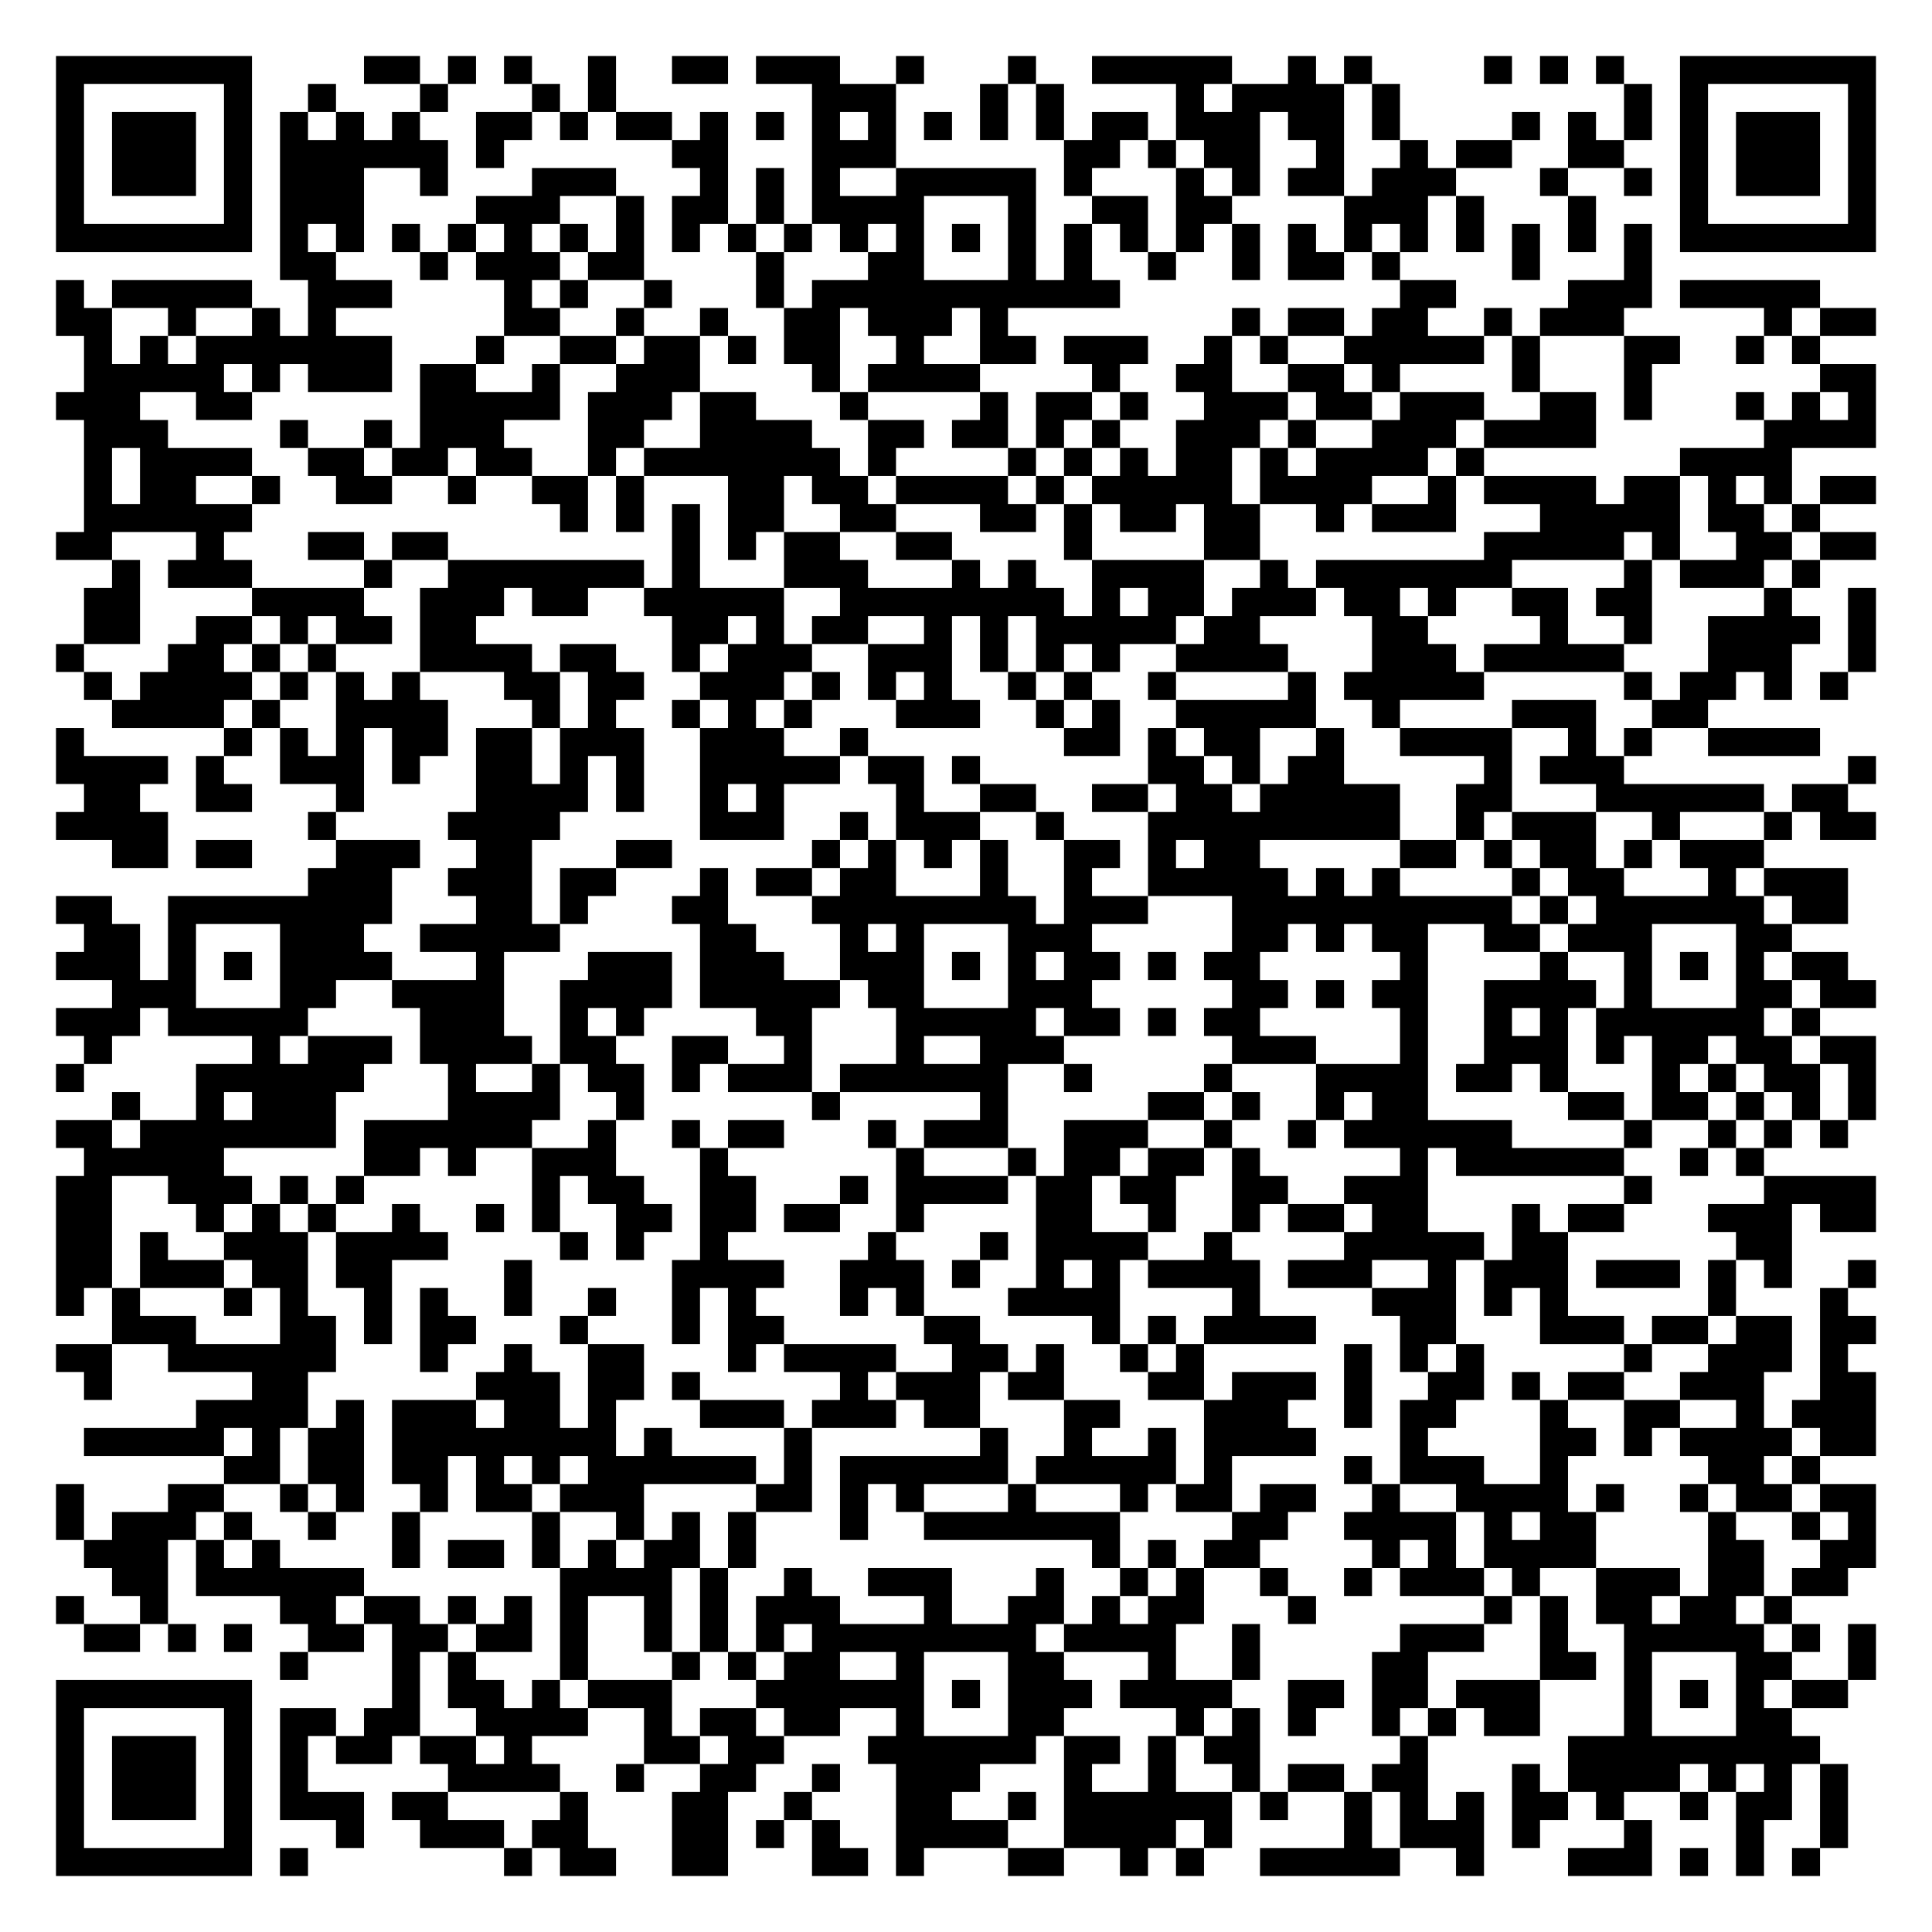
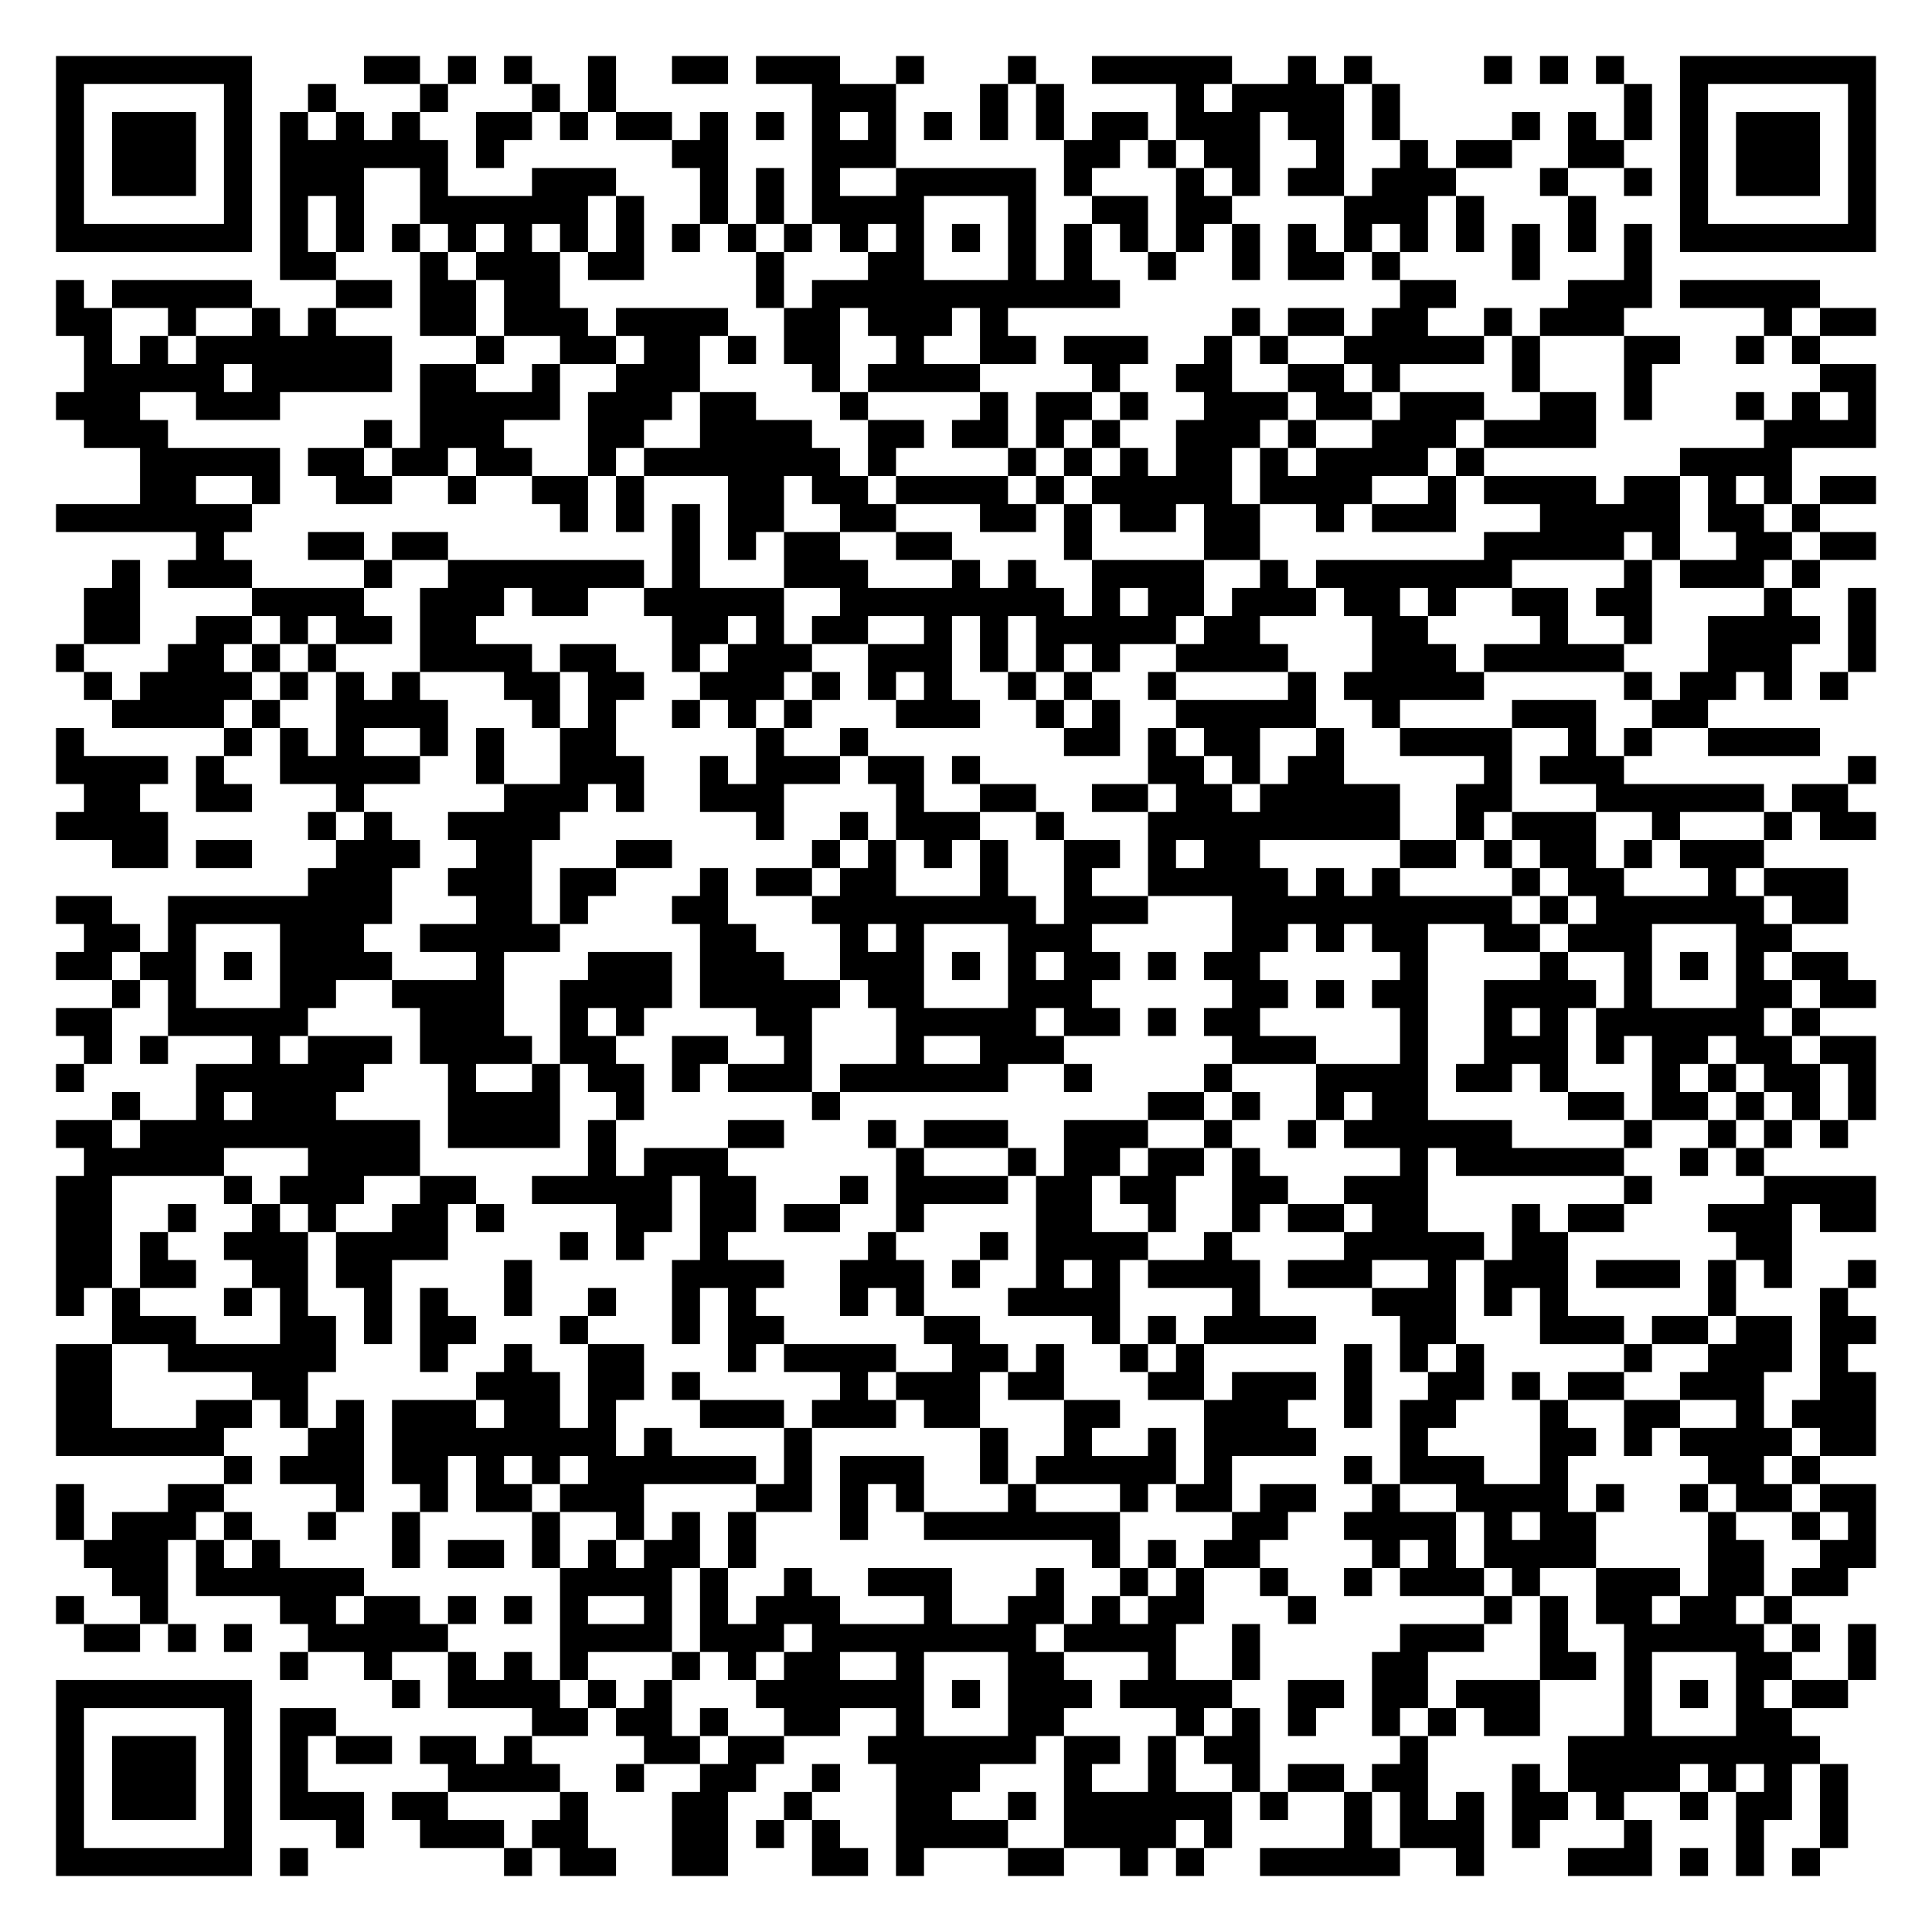
<svg xmlns="http://www.w3.org/2000/svg" width="276" height="276" class="segno">
  <g transform="scale(4)">
    <path fill="#fff" d="M0 0h69v69h-69z" />
-     <path class="qrline" stroke="#000" d="M2 2.5h7m4 0h2m1 0h1m1 0h1m2 0h1m2 0h2m1 0h3m2 0h1m3 0h1m2 0h5m2 0h1m1 0h1m4 0h1m1 0h1m1 0h1m2 0h7m-65 1h1m5 0h1m2 0h1m3 0h1m3 0h1m1 0h1m7 0h3m3 0h1m1 0h1m4 0h1m1 0h4m1 0h1m8 0h1m1 0h1m5 0h1m-65 1h1m1 0h3m1 0h1m1 0h1m1 0h1m1 0h1m2 0h2m1 0h1m1 0h2m1 0h1m1 0h1m1 0h1m1 0h1m1 0h1m1 0h1m1 0h1m1 0h2m1 0h3m1 0h2m1 0h1m4 0h1m1 0h1m1 0h1m1 0h1m1 0h3m1 0h1m-65 1h1m1 0h3m1 0h1m1 0h6m1 0h1m6 0h2m3 0h3m6 0h2m1 0h1m1 0h2m2 0h1m2 0h1m1 0h2m2 0h2m2 0h1m1 0h3m1 0h1m-65 1h1m1 0h3m1 0h1m1 0h3m2 0h1m3 0h3m3 0h1m1 0h1m1 0h1m2 0h5m1 0h1m3 0h1m1 0h1m1 0h2m1 0h3m3 0h1m2 0h1m1 0h1m1 0h3m1 0h1m-65 1h1m5 0h1m1 0h3m4 0h3m2 0h1m1 0h2m1 0h1m1 0h4m3 0h1m2 0h2m1 0h2m4 0h3m1 0h1m3 0h1m3 0h1m5 0h1m-65 1h7m1 0h1m1 0h1m1 0h1m1 0h1m1 0h1m1 0h1m1 0h1m1 0h1m1 0h1m1 0h1m1 0h1m1 0h1m1 0h1m1 0h1m1 0h1m1 0h1m1 0h1m1 0h1m1 0h1m1 0h1m1 0h1m1 0h1m1 0h1m1 0h1m1 0h1m1 0h7m-57 1h2m3 0h1m1 0h3m1 0h2m4 0h1m3 0h2m3 0h1m1 0h1m2 0h1m2 0h1m1 0h2m1 0h1m4 0h1m3 0h1m-57 1h1m1 0h5m2 0h3m4 0h1m1 0h1m2 0h1m3 0h1m1 0h11m10 0h2m4 0h3m1 0h5m-63 1h2m2 0h1m2 0h1m1 0h1m6 0h2m2 0h1m2 0h1m2 0h2m1 0h3m1 0h1m8 0h1m1 0h2m1 0h2m2 0h1m1 0h3m5 0h1m1 0h2m-64 1h1m1 0h1m1 0h7m3 0h1m2 0h2m1 0h2m1 0h1m1 0h2m2 0h1m2 0h2m1 0h3m2 0h1m1 0h1m2 0h5m1 0h1m3 0h2m2 0h1m1 0h1m-62 1h5m1 0h1m1 0h3m1 0h2m2 0h1m2 0h3m4 0h1m1 0h4m4 0h1m2 0h2m2 0h2m1 0h1m4 0h1m3 0h1m6 0h2m-65 1h3m2 0h2m6 0h5m1 0h3m1 0h2m3 0h1m4 0h1m1 0h2m1 0h1m2 0h3m1 0h2m1 0h3m2 0h2m1 0h1m3 0h1m1 0h1m1 0h1m-64 1h3m4 0h1m2 0h1m1 0h3m3 0h2m2 0h4m2 0h2m1 0h2m1 0h1m1 0h1m2 0h3m1 0h1m2 0h3m1 0h4m6 0h4m-64 1h1m1 0h4m2 0h2m1 0h2m1 0h2m2 0h1m1 0h7m1 0h1m4 0h1m1 0h1m1 0h1m1 0h2m1 0h1m1 0h4m1 0h1m7 0h4m-61 1h1m1 0h2m2 0h1m2 0h2m2 0h1m2 0h2m1 0h1m3 0h2m1 0h2m1 0h4m1 0h1m1 0h5m1 0h4m2 0h1m1 0h4m1 0h2m1 0h1m1 0h1m1 0h2m-64 1h6m11 0h1m1 0h1m1 0h1m1 0h2m2 0h2m3 0h2m1 0h1m1 0h2m1 0h2m2 0h1m1 0h3m3 0h5m1 0h2m1 0h1m-63 1h2m3 0h1m3 0h2m1 0h2m8 0h1m1 0h1m1 0h2m2 0h2m4 0h1m4 0h2m8 0h5m1 0h1m2 0h2m1 0h2m-63 1h1m1 0h3m4 0h1m2 0h7m1 0h1m3 0h3m3 0h1m1 0h1m2 0h4m2 0h1m1 0h7m4 0h1m1 0h3m1 0h1m-62 1h2m4 0h4m2 0h3m1 0h2m2 0h5m2 0h8m1 0h1m1 0h2m1 0h3m1 0h2m1 0h1m2 0h2m1 0h2m4 0h1m2 0h1m-64 1h2m2 0h2m1 0h1m1 0h2m1 0h2m7 0h2m1 0h1m1 0h2m2 0h1m1 0h1m1 0h5m1 0h2m4 0h2m4 0h1m2 0h1m2 0h4m1 0h1m-65 1h1m3 0h2m1 0h1m1 0h1m3 0h4m1 0h2m2 0h1m1 0h3m2 0h3m1 0h1m1 0h1m1 0h1m2 0h4m3 0h3m1 0h5m3 0h3m2 0h1m-64 1h1m1 0h4m1 0h1m1 0h1m1 0h1m3 0h2m1 0h2m2 0h3m1 0h1m1 0h1m1 0h1m2 0h1m1 0h1m2 0h1m4 0h1m1 0h5m5 0h1m1 0h2m1 0h1m1 0h1m-62 1h4m1 0h1m2 0h4m3 0h1m1 0h1m2 0h1m1 0h1m1 0h1m3 0h3m2 0h1m1 0h1m2 0h5m2 0h1m4 0h3m2 0h2m-59 1h1m5 0h1m1 0h1m1 0h1m1 0h2m1 0h2m1 0h3m2 0h3m2 0h1m7 0h2m1 0h1m1 0h2m2 0h1m2 0h4m2 0h1m1 0h1m2 0h4m-63 1h4m1 0h1m2 0h3m1 0h1m2 0h2m1 0h1m1 0h1m2 0h5m1 0h2m1 0h1m6 0h2m1 0h1m1 0h2m5 0h1m1 0h3m8 0h1m-64 1h2m2 0h2m3 0h1m4 0h4m1 0h1m2 0h1m1 0h1m4 0h1m2 0h2m2 0h2m1 0h2m1 0h5m2 0h2m3 0h6m1 0h2m-64 1h4m5 0h1m4 0h4m5 0h3m2 0h1m1 0h3m2 0h1m3 0h9m2 0h1m1 0h3m2 0h1m3 0h1m1 0h2m-63 1h2m1 0h2m3 0h3m2 0h2m3 0h2m5 0h1m1 0h1m1 0h1m1 0h1m2 0h2m1 0h1m1 0h2m5 0h2m1 0h1m1 0h2m1 0h1m1 0h3m-52 1h3m2 0h3m1 0h2m3 0h1m1 0h2m1 0h2m3 0h1m2 0h1m2 0h5m1 0h1m1 0h1m4 0h1m1 0h2m3 0h1m1 0h3m-64 1h2m2 0h8m3 0h2m1 0h1m3 0h2m3 0h8m1 0h3m3 0h10m1 0h1m1 0h6m1 0h2m-63 1h2m1 0h1m3 0h3m2 0h5m5 0h2m3 0h1m1 0h1m3 0h3m5 0h2m1 0h1m1 0h2m2 0h2m1 0h3m3 0h2m-62 1h3m1 0h1m1 0h1m1 0h4m3 0h1m3 0h3m1 0h3m2 0h3m1 0h1m1 0h1m1 0h2m1 0h1m1 0h2m5 0h1m4 0h1m2 0h1m1 0h1m1 0h1m1 0h2m-62 1h3m3 0h2m2 0h4m2 0h4m1 0h5m1 0h2m3 0h3m5 0h2m1 0h1m1 0h2m2 0h4m1 0h1m3 0h2m1 0h2m-65 1h3m1 0h5m4 0h3m2 0h1m1 0h1m4 0h2m3 0h5m1 0h2m1 0h1m1 0h2m5 0h1m2 0h1m1 0h1m1 0h6m1 0h1m-62 1h1m5 0h1m1 0h3m1 0h4m1 0h2m2 0h2m2 0h1m3 0h1m2 0h3m6 0h3m3 0h1m2 0h3m1 0h1m1 0h2m1 0h2m1 0h2m-65 1h1m4 0h6m3 0h1m2 0h1m1 0h2m1 0h1m1 0h3m1 0h6m2 0h1m4 0h1m3 0h4m1 0h2m1 0h1m3 0h1m1 0h1m1 0h2m1 0h1m-63 1h1m2 0h1m1 0h3m4 0h4m2 0h1m6 0h1m5 0h1m5 0h2m1 0h1m2 0h1m1 0h2m5 0h2m1 0h2m1 0h1m1 0h1m1 0h1m-65 1h2m1 0h7m1 0h6m2 0h1m2 0h1m1 0h2m3 0h1m1 0h3m2 0h3m2 0h1m2 0h1m1 0h6m4 0h1m2 0h1m1 0h1m1 0h1m-63 1h5m5 0h2m1 0h1m2 0h3m3 0h1m6 0h1m3 0h1m1 0h2m1 0h2m1 0h1m5 0h1m1 0h6m2 0h1m1 0h1m-61 1h2m2 0h3m1 0h1m1 0h1m6 0h1m1 0h2m2 0h2m3 0h1m1 0h4m1 0h2m1 0h2m2 0h2m2 0h3m7 0h1m4 0h4m-65 1h2m3 0h1m1 0h1m1 0h1m2 0h1m2 0h1m1 0h1m2 0h2m1 0h2m1 0h2m2 0h1m4 0h2m2 0h1m2 0h1m1 0h2m1 0h2m3 0h1m1 0h2m3 0h3m1 0h2m-65 1h2m1 0h1m2 0h3m1 0h4m4 0h1m1 0h1m2 0h1m5 0h1m3 0h1m1 0h4m2 0h1m4 0h5m1 0h2m6 0h2m-62 1h2m1 0h3m1 0h2m1 0h2m4 0h1m5 0h4m2 0h3m1 0h1m2 0h1m1 0h1m1 0h4m1 0h3m2 0h1m1 0h3m1 0h3m1 0h1m1 0h1m2 0h1m-65 1h1m1 0h1m3 0h1m1 0h1m2 0h1m1 0h1m2 0h1m2 0h1m2 0h1m1 0h1m3 0h1m1 0h1m3 0h4m4 0h1m4 0h3m1 0h1m1 0h1m5 0h1m3 0h1m-62 1h3m3 0h2m1 0h1m1 0h2m3 0h1m3 0h1m1 0h2m5 0h2m4 0h1m1 0h1m1 0h4m3 0h2m3 0h3m1 0h2m1 0h2m1 0h2m-65 1h2m2 0h6m3 0h1m2 0h1m2 0h2m3 0h1m1 0h4m2 0h2m1 0h1m2 0h1m1 0h1m5 0h1m1 0h1m1 0h1m5 0h1m2 0h3m1 0h1m-63 1h1m5 0h2m6 0h3m1 0h2m1 0h1m5 0h1m1 0h3m1 0h2m3 0h2m1 0h3m1 0h1m2 0h2m1 0h1m1 0h2m2 0h3m2 0h2m-60 1h4m1 0h1m1 0h3m1 0h2m1 0h1m3 0h3m1 0h3m1 0h2m3 0h2m3 0h3m2 0h1m1 0h2m3 0h1m2 0h2m2 0h1m1 0h3m-64 1h5m1 0h1m1 0h2m1 0h8m1 0h1m4 0h1m6 0h1m2 0h1m2 0h1m1 0h4m3 0h1m4 0h2m1 0h1m1 0h4m1 0h2m-59 1h2m1 0h2m1 0h2m1 0h1m1 0h1m1 0h6m1 0h1m1 0h6m1 0h5m1 0h1m4 0h1m1 0h3m2 0h1m5 0h2m1 0h1m-63 1h1m3 0h2m2 0h1m1 0h1m2 0h1m1 0h2m1 0h3m4 0h2m1 0h1m1 0h1m3 0h1m3 0h1m1 0h2m1 0h2m2 0h1m2 0h4m1 0h1m2 0h1m1 0h2m1 0h2m-65 1h1m1 0h3m1 0h1m2 0h1m2 0h1m4 0h1m2 0h1m1 0h1m1 0h1m3 0h1m2 0h7m4 0h2m2 0h4m1 0h1m1 0h2m4 0h1m2 0h1m1 0h1m-64 1h3m1 0h1m1 0h1m4 0h1m1 0h2m1 0h1m1 0h1m1 0h2m1 0h1m12 0h1m1 0h1m1 0h2m4 0h1m1 0h1m1 0h4m4 0h2m2 0h2m-63 1h2m1 0h6m7 0h4m1 0h1m2 0h1m2 0h3m3 0h1m2 0h1m1 0h1m2 0h1m2 0h1m1 0h3m1 0h1m2 0h3m1 0h2m1 0h2m-64 1h1m2 0h1m4 0h2m1 0h2m1 0h1m1 0h1m1 0h1m2 0h1m1 0h1m1 0h3m3 0h1m2 0h2m1 0h1m1 0h2m3 0h1m6 0h1m1 0h1m1 0h2m1 0h2m1 0h1m-61 1h2m1 0h1m1 0h1m2 0h2m1 0h2m1 0h2m1 0h1m2 0h1m1 0h1m1 0h1m1 0h8m1 0h4m2 0h1m5 0h3m2 0h1m2 0h5m1 0h1m1 0h1m-57 1h1m3 0h1m1 0h1m3 0h1m3 0h1m1 0h1m1 0h2m2 0h1m3 0h2m3 0h1m2 0h1m4 0h2m4 0h2m1 0h1m3 0h2m2 0h1m-65 1h7m5 0h1m1 0h2m1 0h1m1 0h3m3 0h6m1 0h1m1 0h3m1 0h4m2 0h2m1 0h2m1 0h3m3 0h1m1 0h1m1 0h1m1 0h2m-64 1h1m5 0h1m1 0h2m1 0h2m2 0h4m2 0h1m1 0h2m1 0h2m2 0h1m3 0h2m4 0h1m1 0h1m1 0h1m2 0h1m1 0h1m1 0h2m3 0h1m3 0h2m-62 1h1m1 0h3m1 0h1m1 0h1m1 0h2m1 0h2m1 0h1m4 0h2m1 0h2m3 0h6m1 0h2m1 0h1m1 0h2m5 0h1m5 0h9m-63 1h1m1 0h3m1 0h1m1 0h1m5 0h4m2 0h1m2 0h2m2 0h1m2 0h3m3 0h1m2 0h1m2 0h1m1 0h2m1 0h2m3 0h1m1 0h4m1 0h1m1 0h1m1 0h1m-64 1h1m1 0h3m1 0h1m1 0h3m1 0h2m4 0h1m3 0h2m2 0h1m3 0h2m2 0h1m1 0h6m1 0h1m2 0h1m1 0h1m1 0h1m1 0h2m1 0h1m2 0h1m1 0h2m1 0h1m-64 1h1m5 0h1m3 0h1m2 0h3m1 0h2m3 0h2m1 0h1m1 0h1m2 0h4m2 0h4m1 0h1m4 0h1m1 0h3m1 0h1m3 0h1m3 0h1m2 0h1m-64 1h7m1 0h1m7 0h1m1 0h2m2 0h2m3 0h2m1 0h1m3 0h2m2 0h1m1 0h1m2 0h5m2 0h1m3 0h3m1 0h1m1 0h1m1 0h1" />
+     <path class="qrline" stroke="#000" d="M2 2.5h7m4 0h2m1 0h1m1 0h1m2 0h1m2 0h2m1 0h3m2 0h1m3 0h1m2 0h5m2 0h1m1 0h1m4 0h1m1 0h1m1 0h1m2 0h7m-65 1h1m5 0h1m2 0h1m3 0h1m3 0h1m1 0h1m7 0h3m3 0h1m1 0h1m4 0h1m1 0h4m1 0h1m8 0h1m1 0h1m5 0h1m-65 1h1m1 0h3m1 0h1m1 0h1m1 0h1m1 0h1m2 0h2m1 0h1m1 0h2m1 0h1m1 0h1m1 0h1m1 0h1m1 0h1m1 0h1m1 0h1m1 0h2m1 0h3m1 0h2m1 0h1m4 0h1m1 0h1m1 0h1m1 0h1m1 0h3m1 0h1m-65 1h1m1 0h3m1 0h1m1 0h6m1 0h1m6 0h2m3 0h3m6 0h2m1 0h1m1 0h2m2 0h1m2 0h1m1 0h2m2 0h2m2 0h1m1 0h3m1 0h1m-65 1h1m1 0h3m1 0h1m1 0h3m2 0h1m3 0h3m3 0h1m1 0h1m1 0h1m2 0h5m1 0h1m3 0h1m1 0h1m1 0h2m1 0h3m3 0h1m2 0h1m1 0h1m1 0h3m1 0h1m-65 1h1m5 0h1m1 0h1m1 0h1m2 0h6m1 0h1m2 0h1m1 0h1m1 0h4m3 0h1m2 0h2m1 0h2m4 0h3m1 0h1m3 0h1m3 0h1m5 0h1m-65 1h7m1 0h1m1 0h1m1 0h1m1 0h1m1 0h1m1 0h1m1 0h1m1 0h1m1 0h1m1 0h1m1 0h1m1 0h1m1 0h1m1 0h1m1 0h1m1 0h1m1 0h1m1 0h1m1 0h1m1 0h1m1 0h1m1 0h1m1 0h1m1 0h1m1 0h1m1 0h7m-57 1h2m3 0h1m1 0h3m1 0h2m4 0h1m3 0h2m3 0h1m1 0h1m2 0h1m2 0h1m1 0h2m1 0h1m4 0h1m3 0h1m-57 1h1m1 0h5m3 0h2m1 0h2m1 0h2m7 0h1m1 0h11m10 0h2m4 0h3m1 0h5m-63 1h2m2 0h1m2 0h1m1 0h1m3 0h2m1 0h3m1 0h4m2 0h2m1 0h3m1 0h1m8 0h1m1 0h2m1 0h2m2 0h1m1 0h3m5 0h1m1 0h2m-64 1h1m1 0h1m1 0h7m3 0h1m2 0h2m1 0h2m1 0h1m1 0h2m2 0h1m2 0h2m1 0h3m2 0h1m1 0h1m2 0h5m1 0h1m3 0h2m2 0h1m1 0h1m-62 1h5m1 0h5m1 0h2m2 0h1m2 0h3m4 0h1m1 0h4m4 0h1m2 0h2m2 0h2m1 0h1m4 0h1m3 0h1m6 0h2m-65 1h3m2 0h3m5 0h5m1 0h3m1 0h2m3 0h1m4 0h1m1 0h2m1 0h1m2 0h3m1 0h2m1 0h3m2 0h2m1 0h1m3 0h1m1 0h1m1 0h1m-64 1h3m7 0h1m1 0h3m3 0h2m2 0h4m2 0h2m1 0h2m1 0h1m1 0h1m2 0h3m1 0h1m2 0h3m1 0h4m6 0h4m-62 1h5m1 0h2m1 0h2m1 0h2m2 0h1m1 0h7m1 0h1m4 0h1m1 0h1m1 0h1m1 0h2m1 0h1m1 0h4m1 0h1m7 0h4m-59 1h2m2 0h1m2 0h2m2 0h1m2 0h2m1 0h1m3 0h2m1 0h2m1 0h4m1 0h1m1 0h5m1 0h4m2 0h1m1 0h4m1 0h2m1 0h1m1 0h1m1 0h2m-65 1h7m11 0h1m1 0h1m1 0h1m1 0h2m2 0h2m3 0h2m1 0h1m1 0h2m1 0h2m2 0h1m1 0h3m3 0h5m1 0h2m1 0h1m-58 1h1m3 0h2m1 0h2m8 0h1m1 0h1m1 0h2m2 0h2m4 0h1m4 0h2m8 0h5m1 0h1m2 0h2m1 0h2m-63 1h1m1 0h3m4 0h1m2 0h7m1 0h1m3 0h3m3 0h1m1 0h1m2 0h4m2 0h1m1 0h7m4 0h1m1 0h3m1 0h1m-62 1h2m4 0h4m2 0h3m1 0h2m2 0h5m2 0h8m1 0h1m1 0h2m1 0h3m1 0h2m1 0h1m2 0h2m1 0h2m4 0h1m2 0h1m-64 1h2m2 0h2m1 0h1m1 0h2m1 0h2m7 0h2m1 0h1m1 0h2m2 0h1m1 0h1m1 0h5m1 0h2m4 0h2m4 0h1m2 0h1m2 0h4m1 0h1m-65 1h1m3 0h2m1 0h1m1 0h1m3 0h4m1 0h2m2 0h1m1 0h3m2 0h3m1 0h1m1 0h1m1 0h1m2 0h4m3 0h3m1 0h5m3 0h3m2 0h1m-64 1h1m1 0h4m1 0h1m1 0h1m1 0h1m3 0h2m1 0h2m2 0h3m1 0h1m1 0h1m1 0h1m2 0h1m1 0h1m2 0h1m4 0h1m1 0h5m5 0h1m1 0h2m1 0h1m1 0h1m-62 1h4m1 0h1m2 0h4m3 0h1m1 0h1m2 0h1m1 0h1m1 0h1m3 0h3m2 0h1m1 0h1m2 0h5m2 0h1m4 0h3m2 0h2m-59 1h1m5 0h1m1 0h1m1 0h1m2 0h1m1 0h1m2 0h2m5 0h1m2 0h1m7 0h2m1 0h1m1 0h2m2 0h1m2 0h4m2 0h1m1 0h1m2 0h4m-63 1h4m1 0h1m2 0h5m2 0h1m2 0h3m2 0h1m1 0h3m1 0h2m1 0h1m6 0h2m1 0h1m1 0h2m5 0h1m1 0h3m8 0h1m-64 1h2m2 0h2m3 0h1m5 0h3m1 0h1m2 0h3m4 0h1m2 0h2m2 0h2m1 0h2m1 0h5m2 0h2m3 0h6m1 0h2m-64 1h4m5 0h1m1 0h1m2 0h4m7 0h1m2 0h1m1 0h3m2 0h1m3 0h9m2 0h1m1 0h3m2 0h1m3 0h1m1 0h2m-63 1h2m1 0h2m3 0h3m2 0h2m3 0h2m5 0h1m1 0h1m1 0h1m1 0h1m2 0h2m1 0h1m1 0h2m5 0h2m1 0h1m1 0h2m1 0h1m1 0h3m-52 1h3m2 0h3m1 0h2m3 0h1m1 0h2m1 0h2m3 0h1m2 0h1m2 0h5m1 0h1m1 0h1m4 0h1m1 0h2m3 0h1m1 0h3m-64 1h2m2 0h8m3 0h2m1 0h1m3 0h2m3 0h8m1 0h3m3 0h10m1 0h1m1 0h6m1 0h2m-63 1h2m1 0h1m3 0h3m2 0h5m5 0h2m3 0h1m1 0h1m3 0h3m5 0h2m1 0h1m1 0h2m2 0h2m1 0h3m3 0h2m-62 1h2m1 0h2m1 0h1m1 0h4m3 0h1m3 0h3m1 0h3m2 0h3m1 0h1m1 0h1m1 0h2m1 0h1m1 0h2m5 0h1m4 0h1m2 0h1m1 0h1m1 0h1m1 0h2m-62 1h1m1 0h1m3 0h2m2 0h4m2 0h4m1 0h5m1 0h2m3 0h3m5 0h2m1 0h1m1 0h2m2 0h4m1 0h1m3 0h2m1 0h2m-65 1h2m2 0h5m4 0h3m2 0h1m1 0h1m4 0h2m3 0h5m1 0h2m1 0h1m1 0h2m5 0h1m2 0h1m1 0h1m1 0h6m1 0h1m-62 1h1m1 0h1m3 0h1m1 0h3m1 0h4m1 0h2m2 0h2m2 0h1m3 0h1m2 0h3m6 0h3m3 0h1m2 0h3m1 0h1m1 0h2m1 0h2m1 0h2m-65 1h1m4 0h6m3 0h1m2 0h1m1 0h2m1 0h1m1 0h3m1 0h6m2 0h1m4 0h1m3 0h4m1 0h2m1 0h1m3 0h1m1 0h1m1 0h2m1 0h1m-63 1h1m2 0h1m1 0h3m4 0h4m2 0h1m6 0h1m11 0h2m1 0h1m2 0h1m1 0h2m5 0h2m1 0h2m1 0h1m1 0h1m1 0h1m-65 1h2m1 0h10m1 0h4m1 0h1m4 0h2m3 0h1m1 0h3m2 0h3m2 0h1m2 0h1m1 0h6m4 0h1m2 0h1m1 0h1m1 0h1m-63 1h5m3 0h4m6 0h1m1 0h3m6 0h1m3 0h1m1 0h2m1 0h2m1 0h1m5 0h1m1 0h6m2 0h1m1 0h1m-61 1h2m4 0h1m1 0h3m2 0h2m2 0h5m1 0h2m3 0h1m1 0h4m1 0h2m1 0h2m2 0h2m2 0h3m7 0h1m4 0h4m-65 1h2m2 0h1m2 0h1m1 0h1m2 0h2m1 0h1m4 0h2m1 0h2m1 0h2m2 0h1m4 0h2m2 0h1m2 0h1m1 0h2m1 0h2m3 0h1m1 0h2m3 0h3m1 0h2m-65 1h2m1 0h1m2 0h3m1 0h4m4 0h1m1 0h1m2 0h1m5 0h1m3 0h1m1 0h4m2 0h1m4 0h5m1 0h2m6 0h2m-62 1h2m1 0h2m2 0h2m1 0h2m4 0h1m5 0h4m2 0h3m1 0h1m2 0h1m1 0h1m1 0h4m1 0h3m2 0h1m1 0h3m1 0h3m1 0h1m1 0h1m2 0h1m-65 1h1m1 0h1m3 0h1m1 0h1m2 0h1m1 0h1m2 0h1m2 0h1m2 0h1m1 0h1m3 0h1m1 0h1m3 0h4m4 0h1m4 0h3m1 0h1m1 0h1m5 0h1m3 0h1m-62 1h3m3 0h2m1 0h1m1 0h2m3 0h1m3 0h1m1 0h2m5 0h2m4 0h1m1 0h1m1 0h4m3 0h2m3 0h3m1 0h2m1 0h2m1 0h2m-65 1h2m2 0h6m3 0h1m2 0h1m2 0h2m3 0h1m1 0h4m2 0h2m1 0h1m2 0h1m1 0h1m5 0h1m1 0h1m1 0h1m5 0h1m2 0h3m1 0h1m-64 1h2m5 0h2m6 0h3m1 0h2m1 0h1m5 0h1m1 0h3m1 0h2m3 0h2m1 0h3m1 0h1m2 0h2m1 0h1m1 0h2m2 0h3m2 0h2m-65 1h2m3 0h2m1 0h1m1 0h1m1 0h3m1 0h2m1 0h1m3 0h3m1 0h3m1 0h2m3 0h2m3 0h3m2 0h1m1 0h2m3 0h1m2 0h2m2 0h1m1 0h3m-65 1h6m3 0h2m1 0h8m1 0h1m4 0h1m6 0h1m2 0h1m2 0h1m1 0h4m3 0h1m4 0h2m1 0h1m1 0h4m1 0h2m-59 1h1m1 0h3m1 0h2m1 0h1m1 0h1m1 0h6m1 0h1m1 0h3m2 0h1m1 0h5m1 0h1m4 0h1m1 0h3m2 0h1m5 0h2m1 0h1m-63 1h1m3 0h2m4 0h1m2 0h1m1 0h2m1 0h3m4 0h2m1 0h1m1 0h1m3 0h1m3 0h1m1 0h2m1 0h2m2 0h1m2 0h4m1 0h1m2 0h1m1 0h2m1 0h2m-65 1h1m1 0h3m1 0h1m2 0h1m2 0h1m4 0h1m2 0h1m1 0h1m1 0h1m3 0h1m2 0h7m4 0h2m2 0h4m1 0h1m1 0h2m4 0h1m2 0h1m1 0h1m-64 1h3m1 0h1m1 0h1m4 0h1m1 0h2m1 0h1m1 0h1m1 0h2m1 0h1m12 0h1m1 0h1m1 0h2m4 0h1m1 0h1m1 0h4m4 0h2m2 0h2m-63 1h2m1 0h6m7 0h4m1 0h1m2 0h1m2 0h3m3 0h1m2 0h1m1 0h1m2 0h1m2 0h1m1 0h3m1 0h1m2 0h3m1 0h2m1 0h2m-64 1h1m2 0h1m4 0h2m1 0h2m1 0h1m1 0h1m1 0h1m2 0h1m1 0h1m1 0h3m3 0h1m2 0h2m1 0h1m1 0h2m3 0h1m6 0h1m1 0h1m1 0h2m1 0h2m1 0h1m-61 1h2m1 0h1m1 0h1m2 0h5m4 0h4m1 0h3m1 0h8m1 0h4m2 0h1m5 0h3m2 0h1m2 0h5m1 0h1m1 0h1m-57 1h1m2 0h1m2 0h1m1 0h1m1 0h1m3 0h1m1 0h1m1 0h2m2 0h1m3 0h2m3 0h1m2 0h1m4 0h2m4 0h2m1 0h1m3 0h2m2 0h1m-65 1h7m5 0h1m1 0h4m1 0h1m1 0h1m3 0h6m1 0h1m1 0h3m1 0h4m2 0h2m1 0h2m1 0h3m3 0h1m1 0h1m1 0h1m1 0h2m-64 1h1m5 0h1m1 0h2m7 0h2m1 0h2m1 0h1m2 0h2m2 0h1m3 0h2m4 0h1m1 0h1m1 0h1m2 0h1m1 0h1m1 0h2m3 0h1m3 0h2m-62 1h1m1 0h3m1 0h1m1 0h1m1 0h2m1 0h2m1 0h1m4 0h2m1 0h2m3 0h6m1 0h2m1 0h1m1 0h2m5 0h1m5 0h9m-63 1h1m1 0h3m1 0h1m1 0h1m5 0h4m2 0h1m2 0h2m2 0h1m2 0h3m3 0h1m2 0h1m2 0h1m1 0h2m1 0h2m3 0h1m1 0h4m1 0h1m1 0h1m1 0h1m-64 1h1m1 0h3m1 0h1m1 0h3m1 0h2m4 0h1m3 0h2m2 0h1m3 0h2m2 0h1m1 0h6m1 0h1m2 0h1m1 0h1m1 0h1m1 0h2m1 0h1m2 0h1m1 0h2m1 0h1m-64 1h1m5 0h1m3 0h1m2 0h3m1 0h2m3 0h2m1 0h1m1 0h1m2 0h4m2 0h4m1 0h1m4 0h1m1 0h3m1 0h1m3 0h1m3 0h1m2 0h1m-64 1h7m1 0h1m7 0h1m1 0h2m2 0h2m3 0h2m1 0h1m3 0h2m2 0h1m1 0h1m2 0h5m2 0h1m3 0h3m1 0h1m1 0h1m1 0h1" />
  </g>
</svg>
